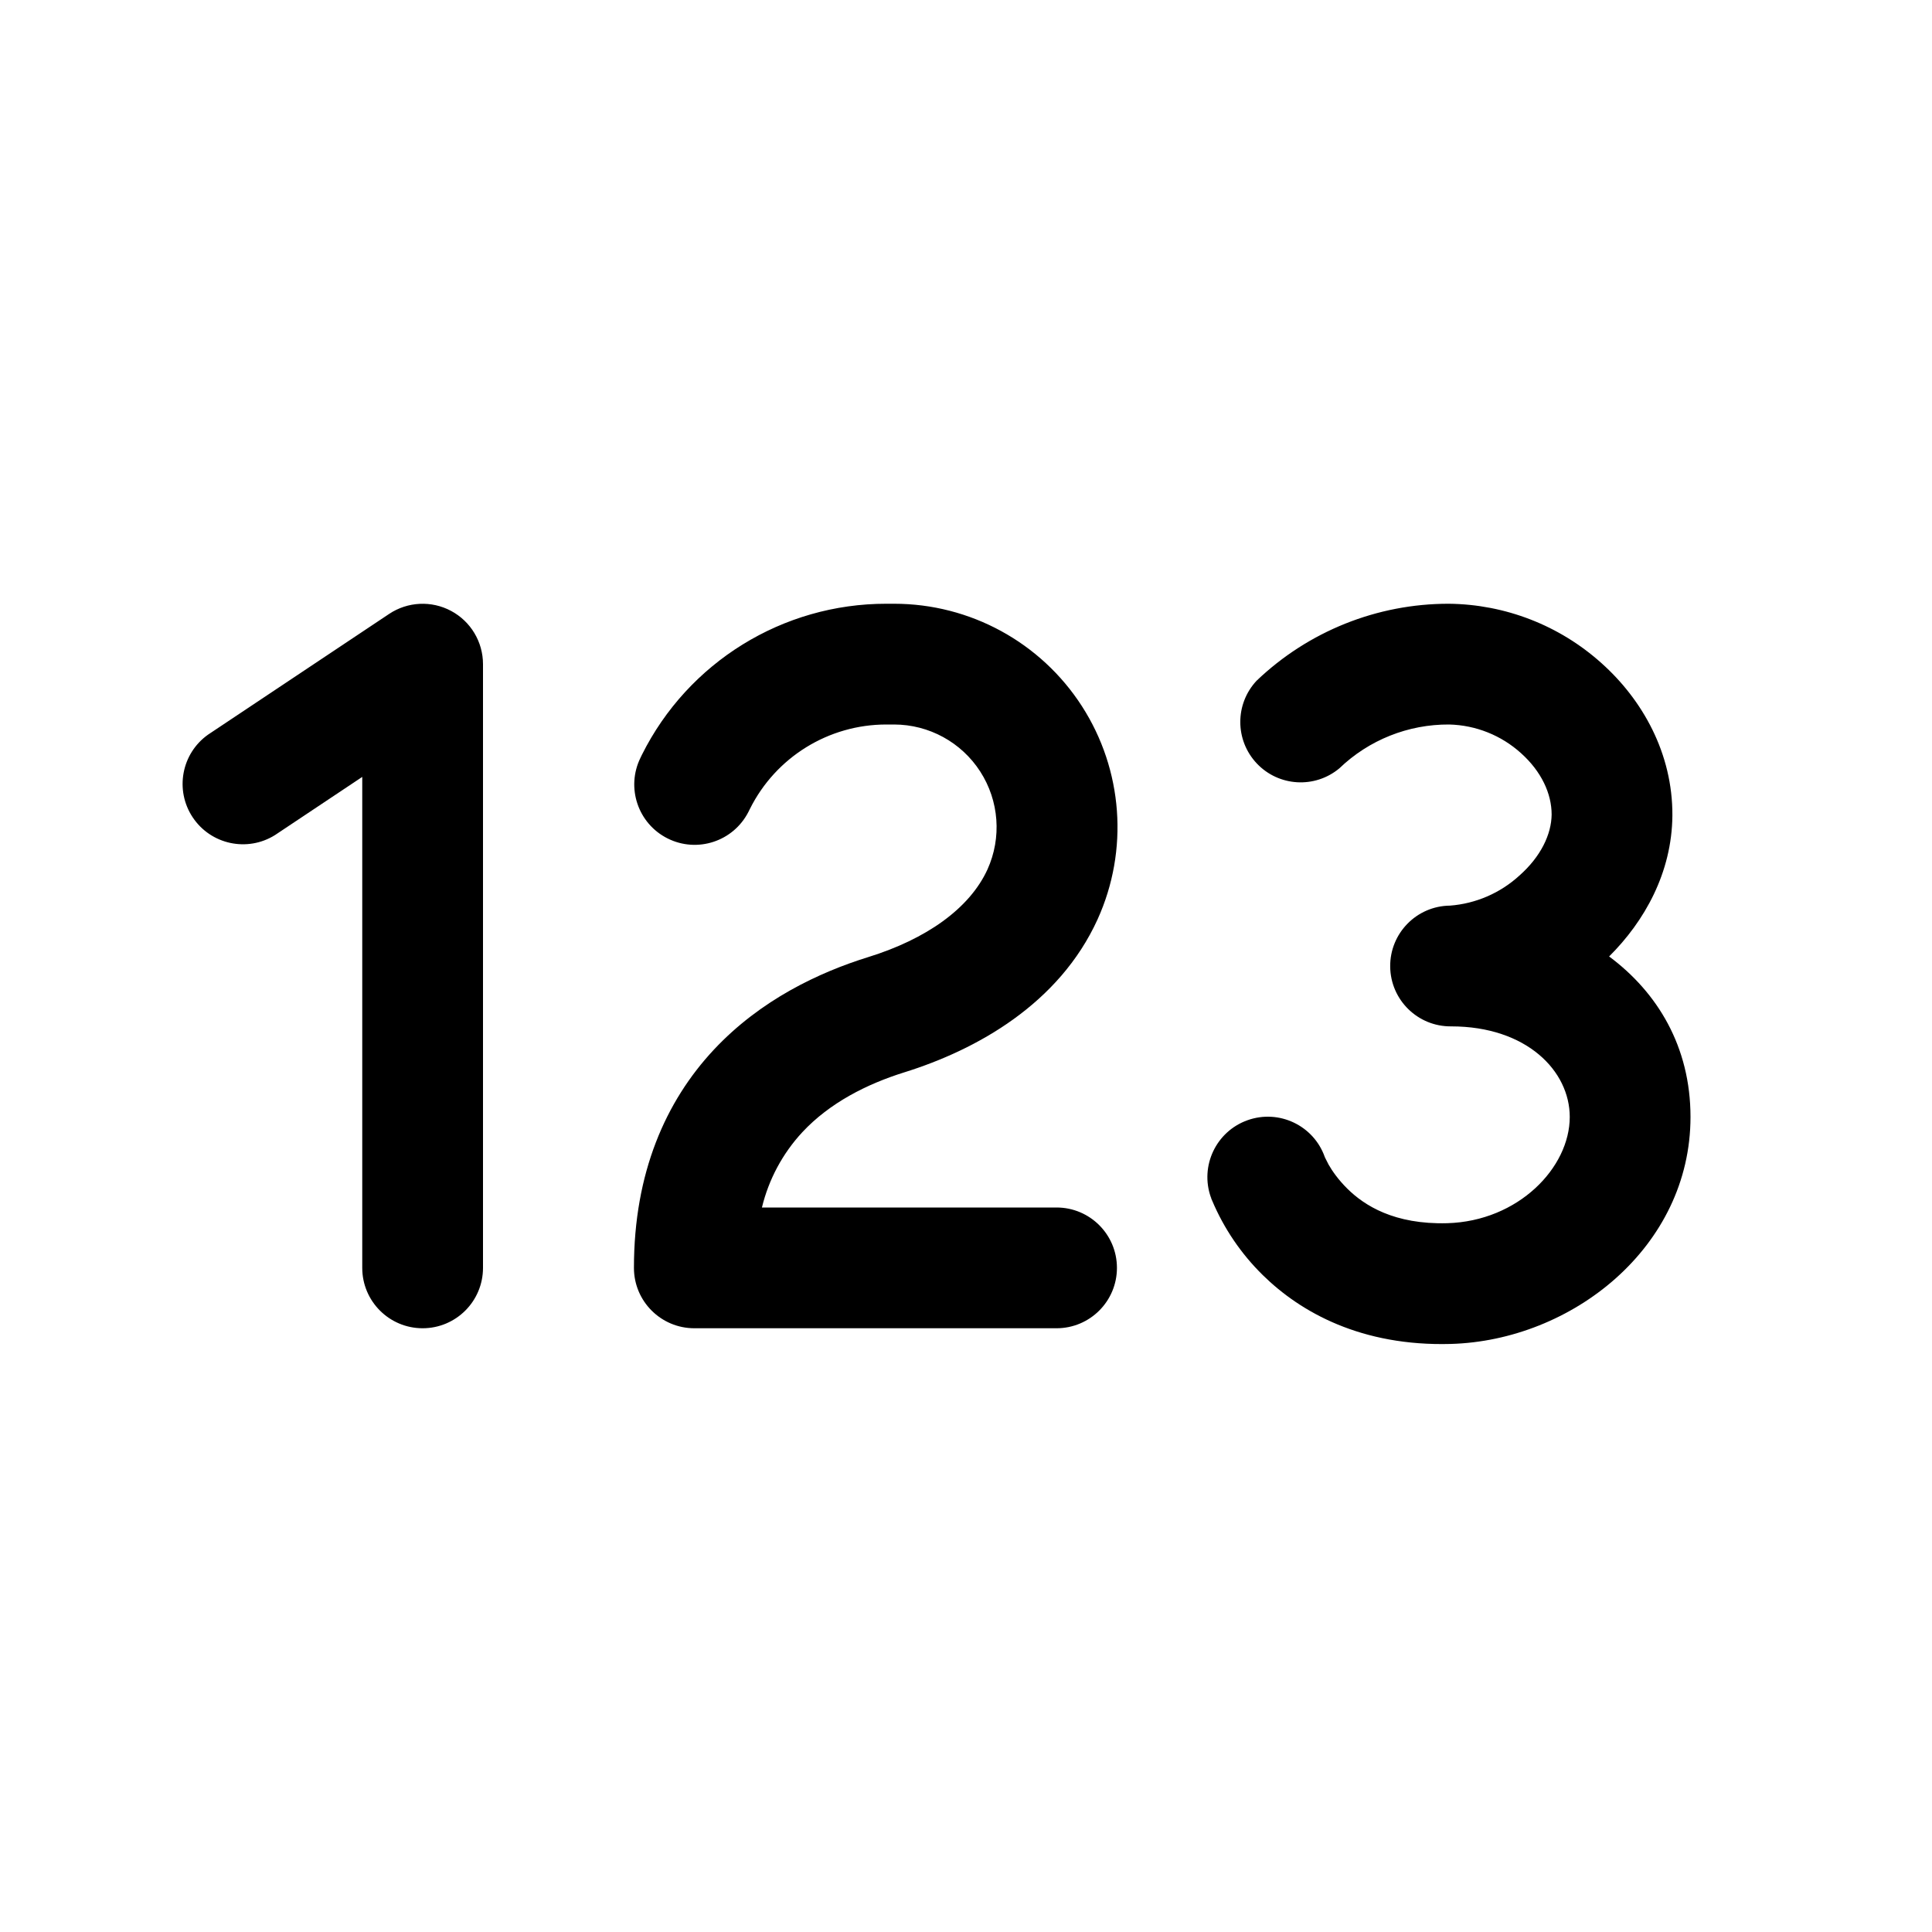
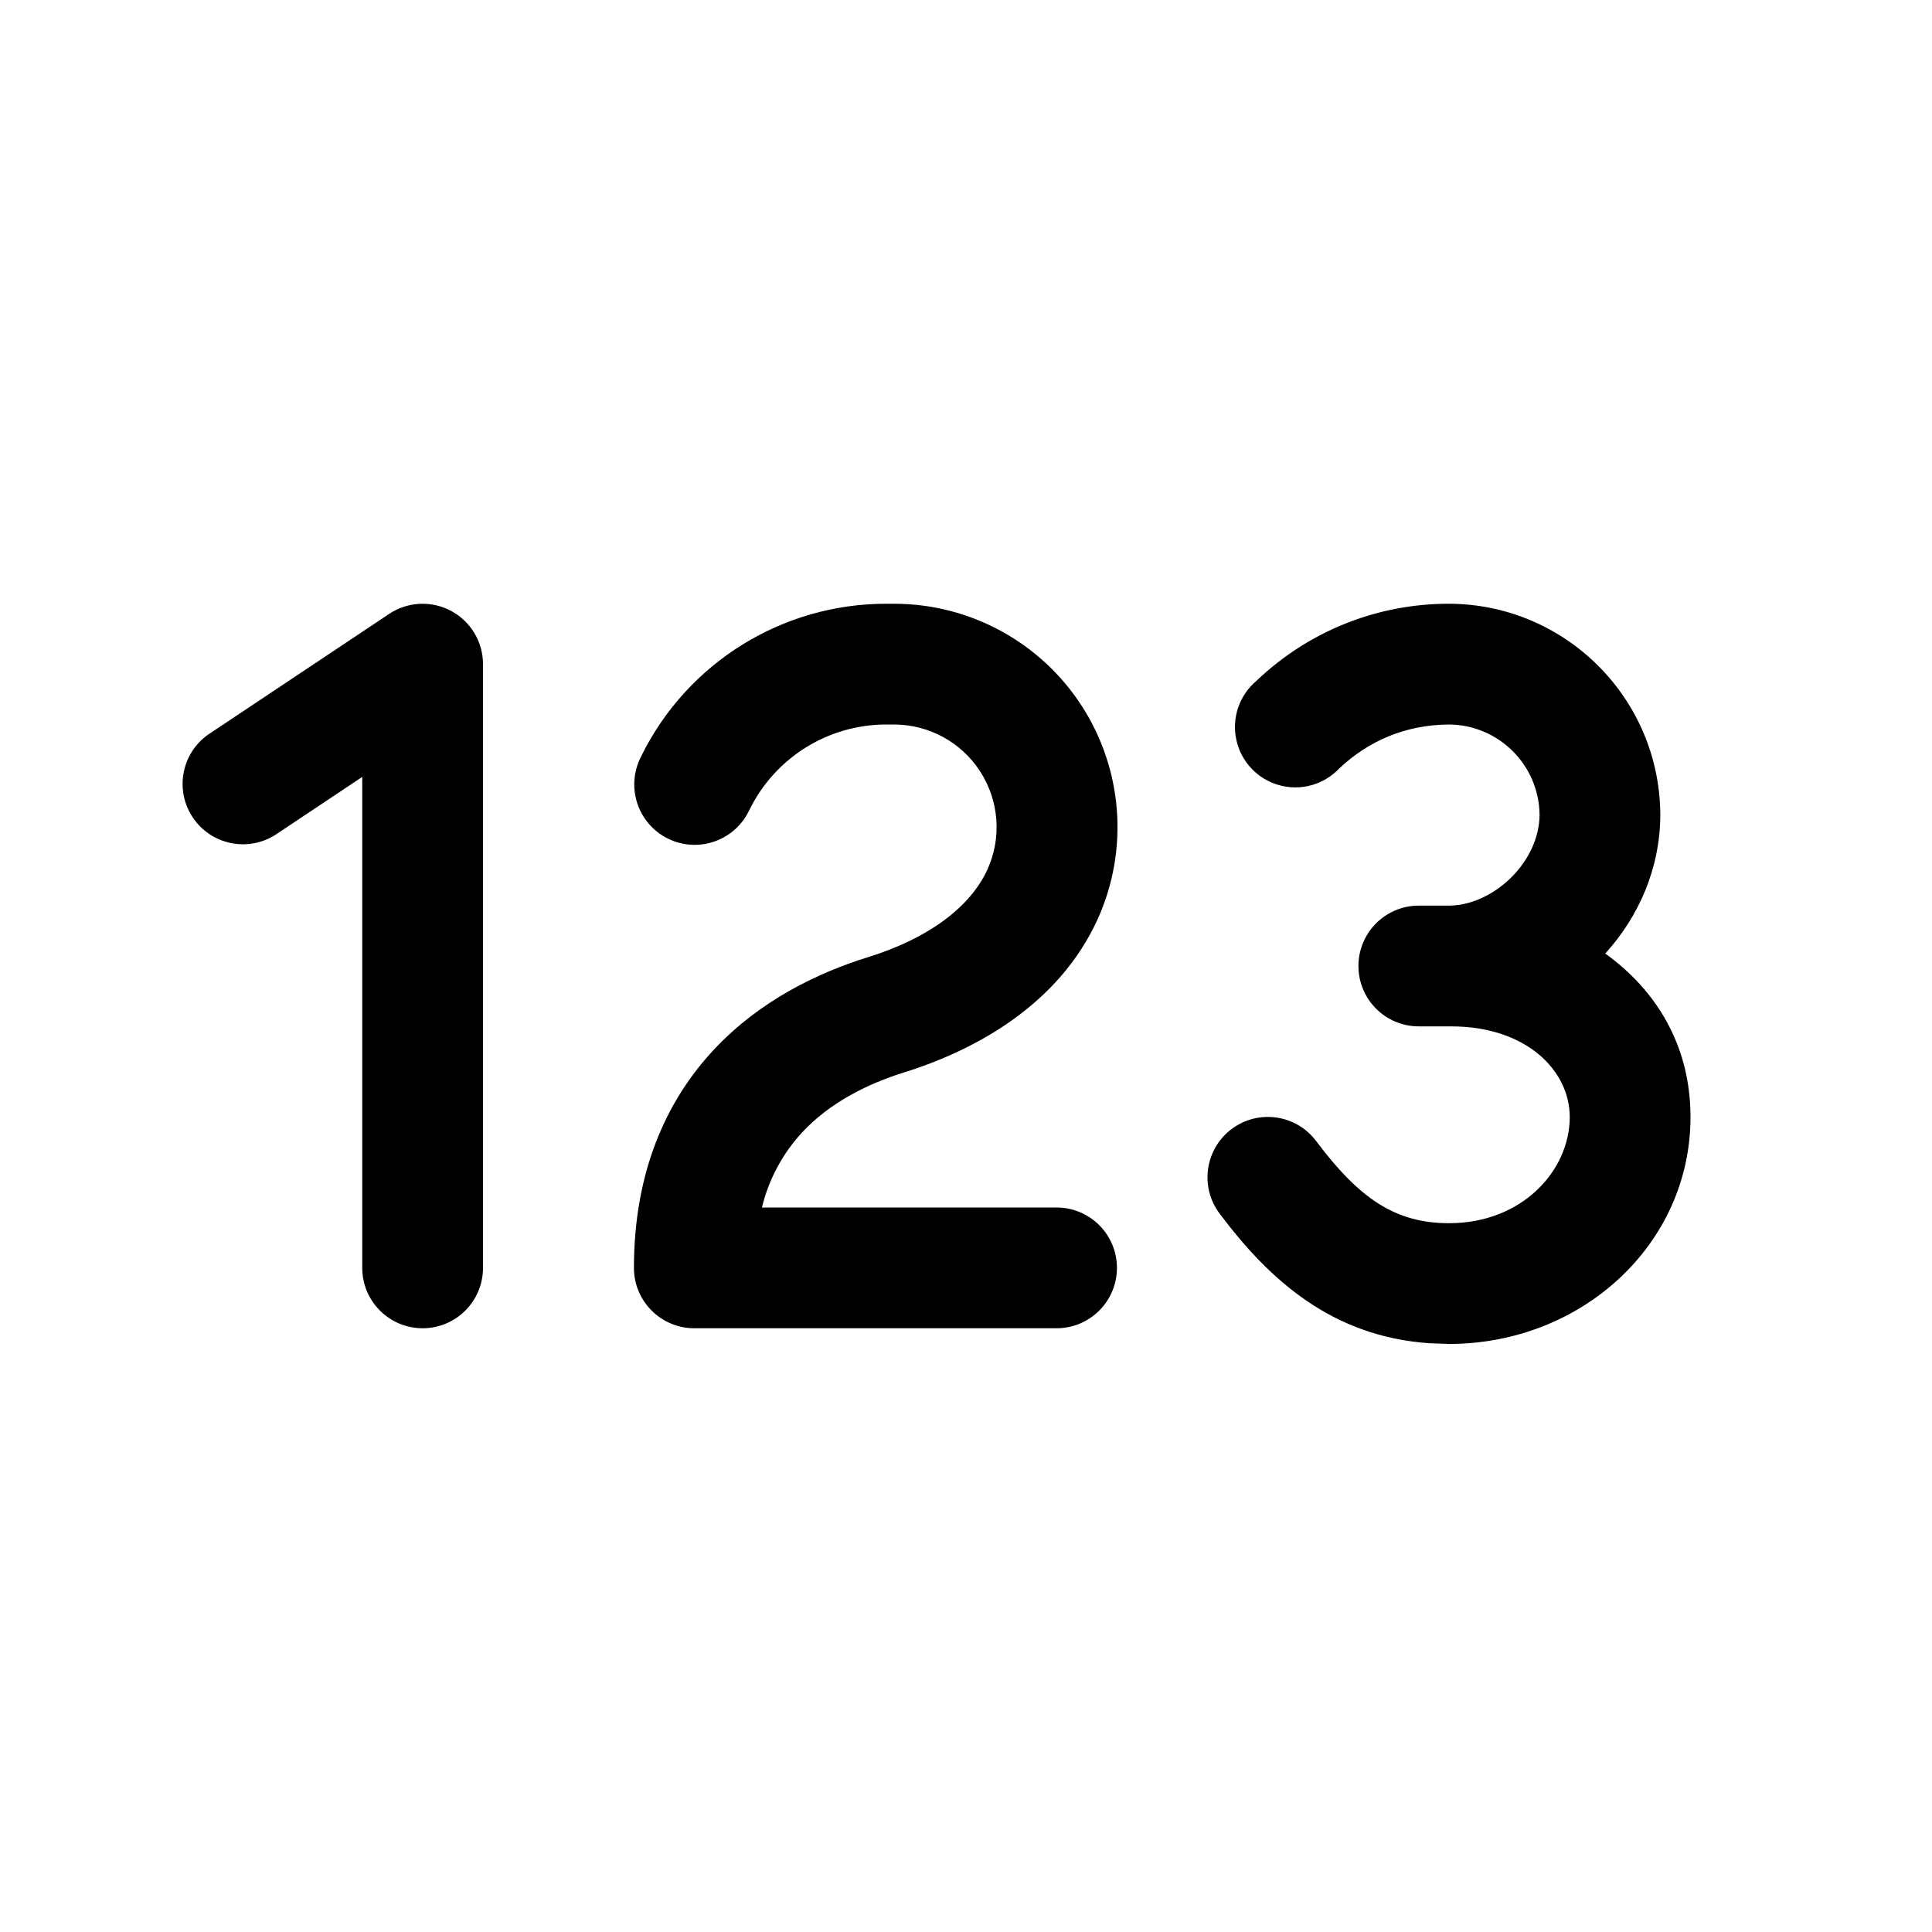
<svg xmlns="http://www.w3.org/2000/svg" width="16" height="16" fill="none" viewBox="0 0 16 16">
-   <path fill="currentColor" d="M11.998 5a1.92 1.92 0 0 1 1.265.492c.338.302.59.746.587 1.262-.004.474-.232.877-.524 1.167.4.297.674.747.674 1.329 0 1.08-.983 1.852-1.986 1.88-.737.02-1.241-.26-1.557-.571a1.9 1.9 0 0 1-.418-.615l-.007-.016-.002-.007v-.004h-.002v-.001a.5.5 0 0 1 .943-.335l.002.005.03.059c.03.053.082.127.156.2.14.138.387.297.827.285.588-.017 1.014-.46 1.014-.88 0-.38-.356-.75-.982-.75a.5.5 0 0 1-.01-1 .96.96 0 0 0 .574-.248c.179-.158.266-.343.268-.506 0-.174-.085-.357-.253-.508A.92.92 0 0 0 12.002 6a1.3 1.3 0 0 0-.91.363.5.5 0 0 1-.685-.726A2.3 2.3 0 0 1 11.998 5m-8.775.084A.5.5 0 0 1 4 5.5v5a.5.5 0 0 1-1 0V6.434l-.723.482a.5.5 0 0 1-.554-.832zM7.405 5A1.85 1.85 0 0 1 9.09 7.613c-.319.701-1.002 1.081-1.602 1.268-.307.096-.616.251-.844.496A1.4 1.4 0 0 0 6.31 10h2.44a.5.5 0 0 1 0 1h-3a.5.5 0 0 1-.5-.5c0-.787.263-1.38.661-1.806.388-.415.874-.642 1.28-.768.477-.148.838-.4.987-.726A.85.85 0 0 0 7.405 6H7.34c-.478 0-.915.27-1.129.698l-.013.026a.5.5 0 0 1-.894-.448l.012-.025A2.26 2.26 0 0 1 7.34 5z" />
+   <path fill="currentColor" d="M11.998 5a1.755 1.755 0 0 1 1.752 1.754c-.003.442-.181.84-.456 1.143.416.298.706.755.706 1.353 0 1.057-.903 1.88-2 1.88l-.164-.006c-.8-.056-1.318-.516-1.736-1.074a.5.5 0 0 1 .8-.6c.358.477.656.68 1.1.68.608 0 1-.437 1-.88 0-.38-.355-.75-.982-.75h-.268a.5.5 0 0 1 0-1h.258c.36-.007.74-.358.742-.754A.756.756 0 0 0 12.002 6c-.366.002-.67.138-.91.363a.5.5 0 1 1-.685-.726A2.3 2.3 0 0 1 11.998 5m-8.775.084A.5.5 0 0 1 4 5.5v5a.5.5 0 0 1-1 0V6.434l-.723.482a.5.5 0 0 1-.554-.832zM7.405 5A1.85 1.85 0 0 1 9.09 7.613c-.319.701-1.002 1.081-1.602 1.268-.307.096-.616.251-.844.496A1.4 1.4 0 0 0 6.31 10h2.44a.5.5 0 0 1 0 1h-3a.5.5 0 0 1-.5-.5c0-.787.263-1.38.661-1.806.388-.415.874-.642 1.28-.768.477-.148.838-.4.987-.726A.85.85 0 0 0 7.405 6H7.34c-.478 0-.915.27-1.129.698l-.013.026a.5.5 0 0 1-.894-.448l.012-.025A2.26 2.26 0 0 1 7.34 5z" />
</svg>
